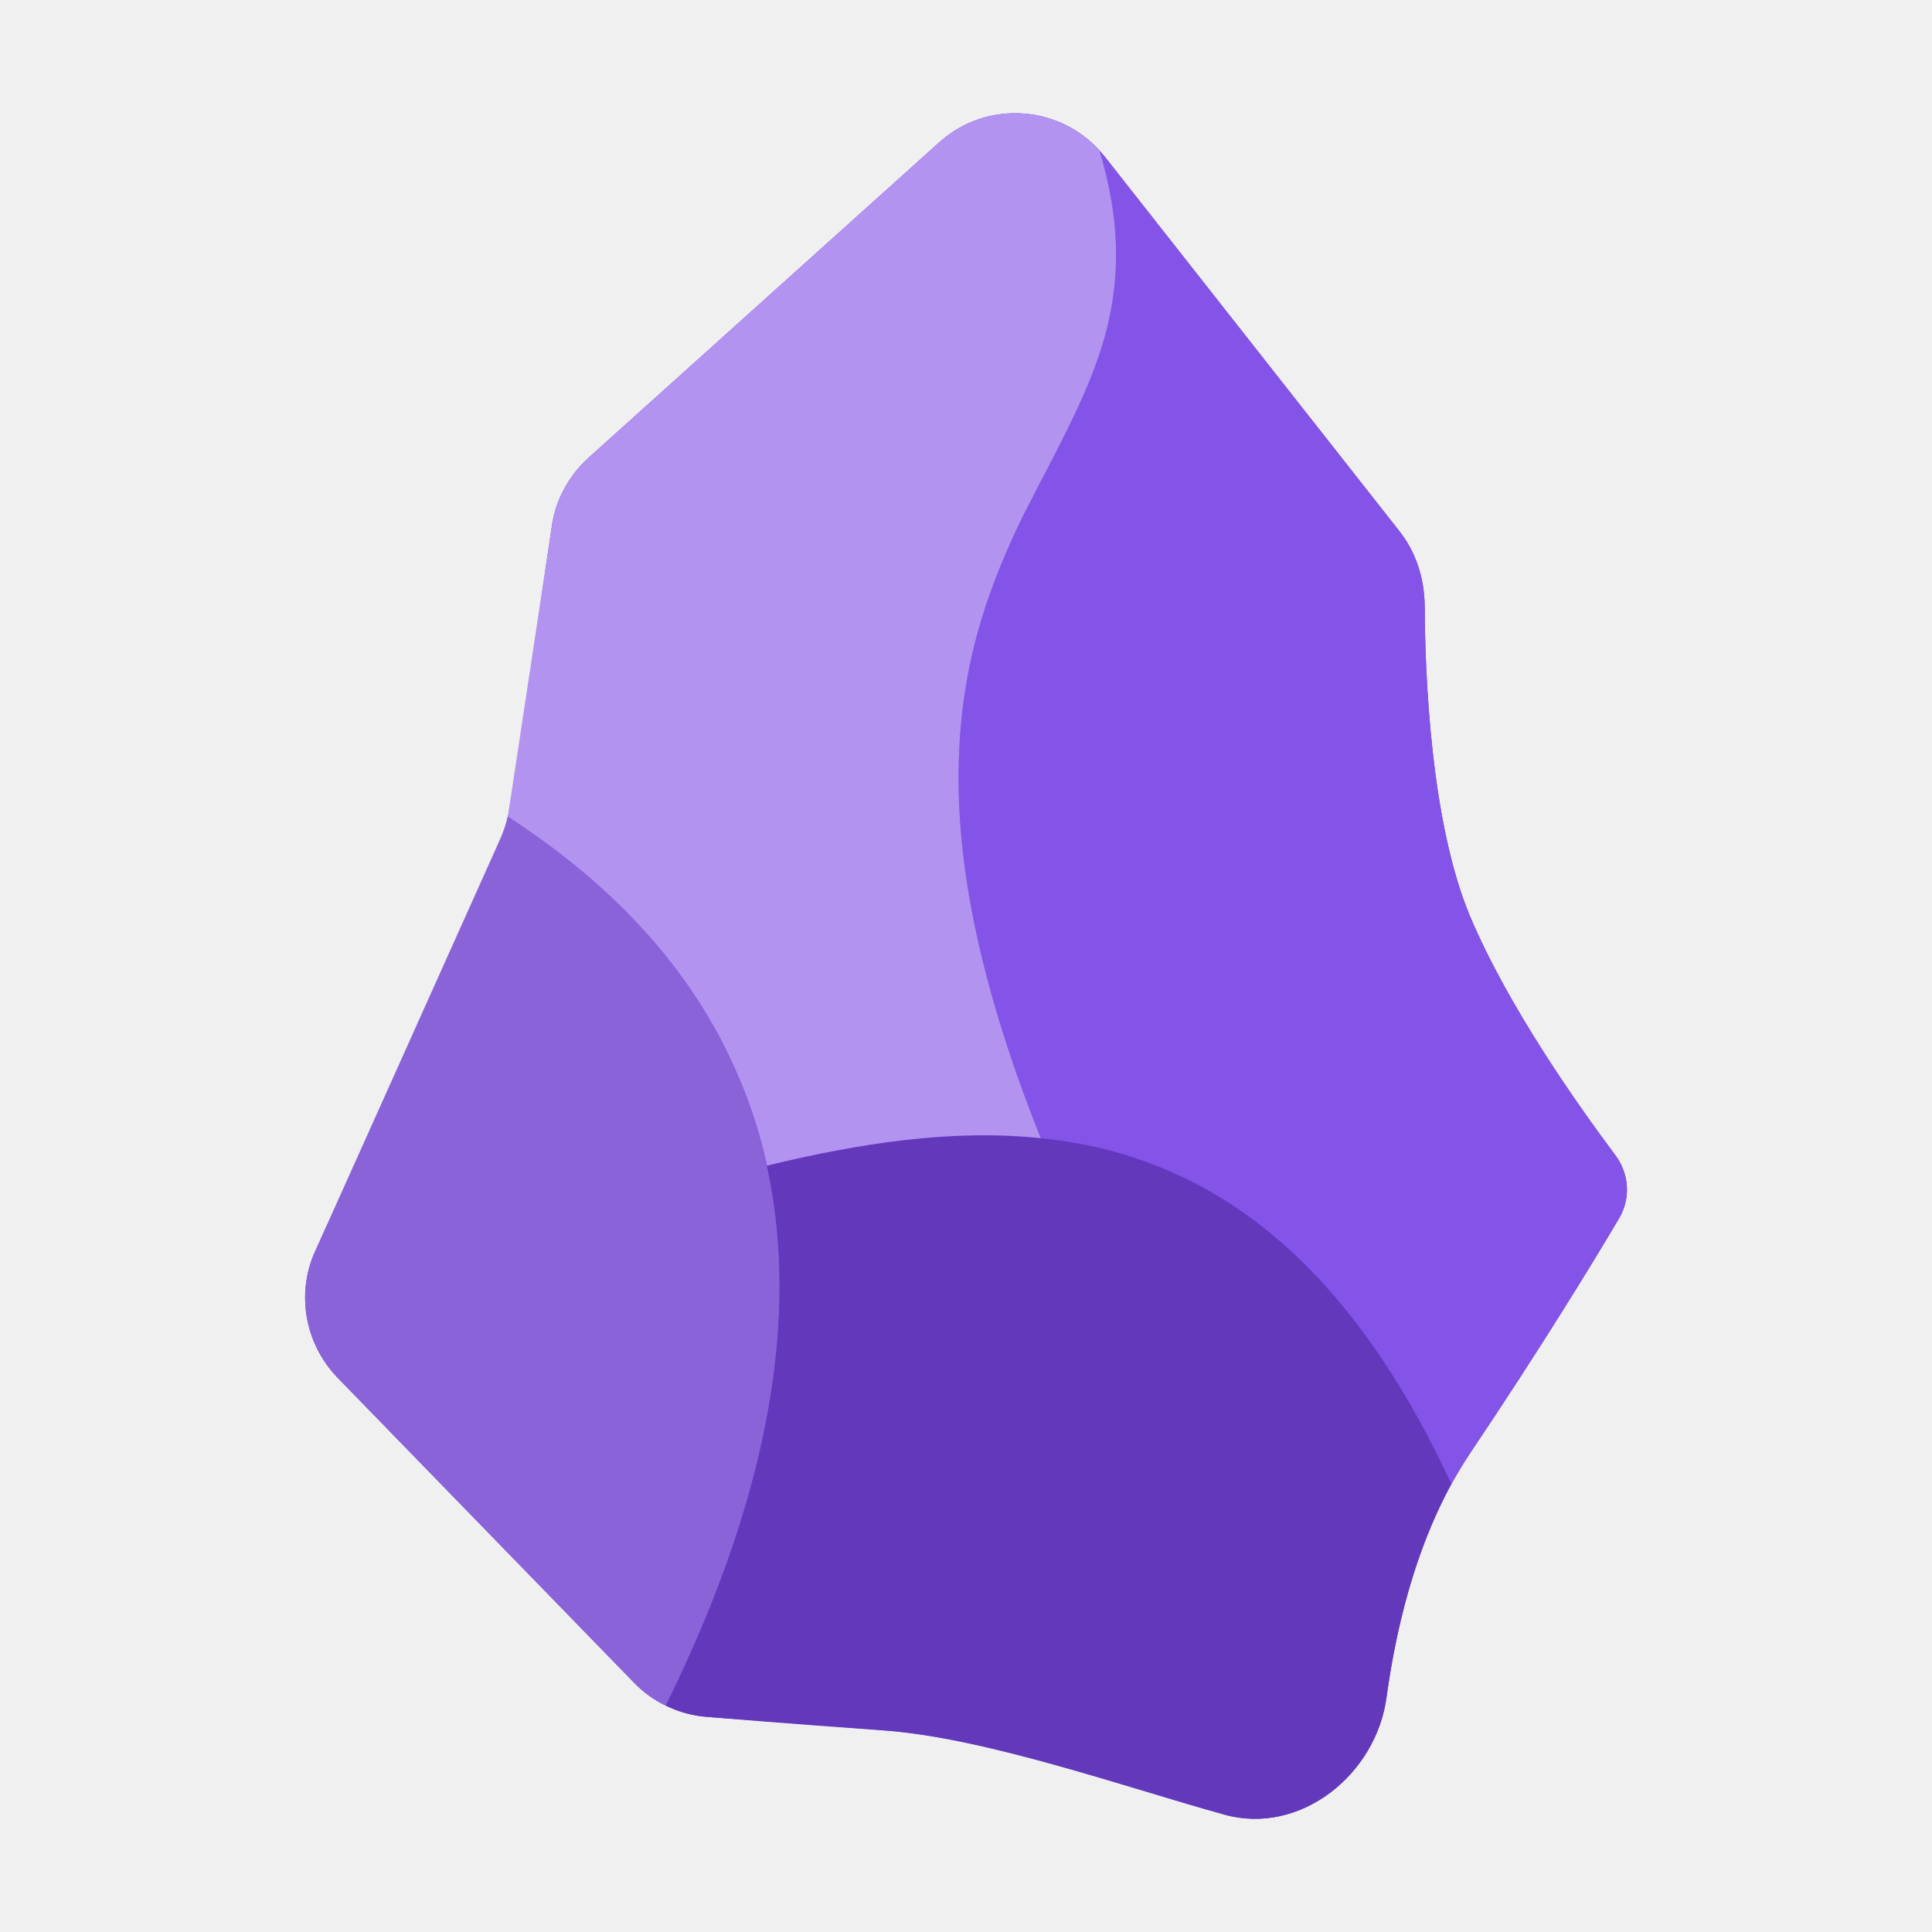
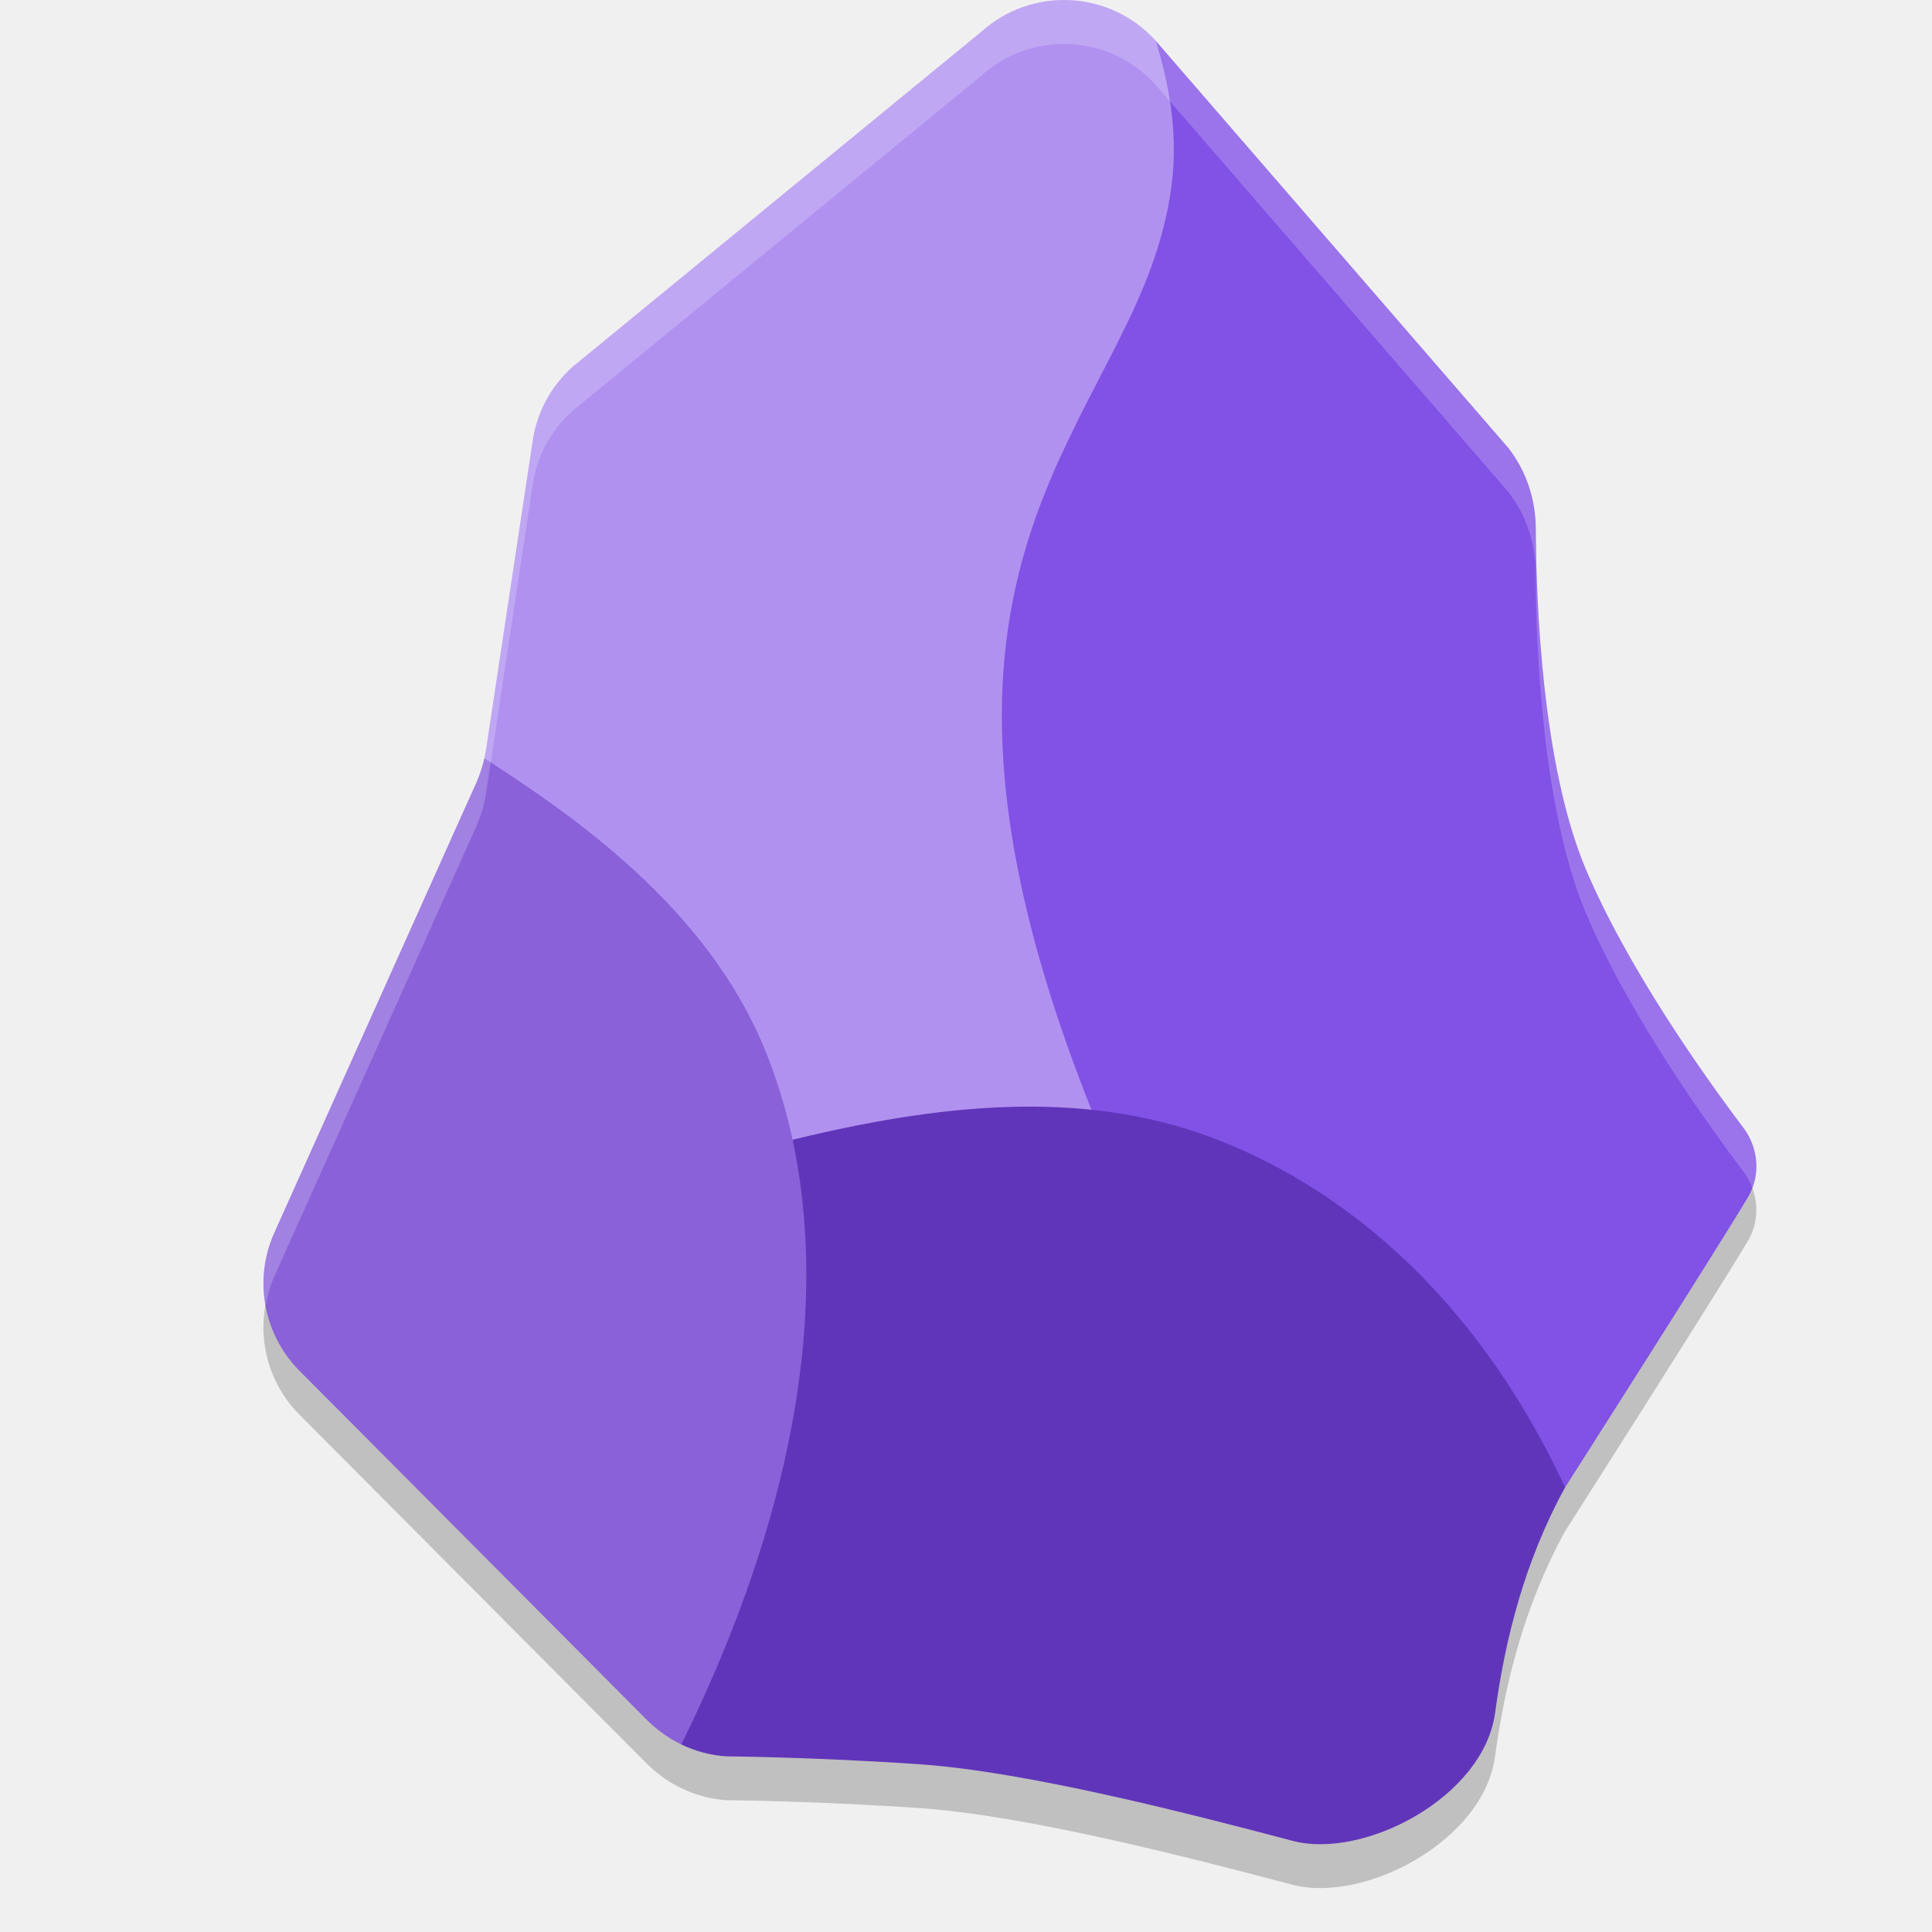
- <svg xmlns="http://www.w3.org/2000/svg" width="22px" height="22px" viewBox="0 0 22 22" version="1.1">
-   <g id="surface1">
-     <path style=" stroke:none;fill-rule:nonzero;fill:rgb(42.353%,19.216%,89.02%);fill-opacity:1;" d="M 15.789 19.324 C 15.672 20.211 14.805 20.902 13.945 20.664 C 12.715 20.324 11.293 19.797 10.016 19.699 C 9.844 19.684 8.055 19.551 8.055 19.551 C 7.738 19.527 7.438 19.387 7.219 19.16 L 3.84 15.684 C 3.473 15.301 3.371 14.734 3.586 14.254 C 3.586 14.254 5.676 9.664 5.754 9.422 C 5.832 9.184 6.117 7.102 6.285 5.984 C 6.328 5.688 6.477 5.418 6.699 5.215 L 10.695 1.621 C 11.25 1.121 12.113 1.195 12.578 1.781 L 15.934 6.047 C 16.125 6.289 16.219 6.586 16.223 6.895 C 16.227 7.703 16.293 9.363 16.738 10.43 C 17.176 11.469 17.973 12.59 18.387 13.145 C 18.551 13.355 18.574 13.641 18.438 13.871 C 18.145 14.367 17.562 15.324 16.738 16.551 C 16.172 17.398 15.91 18.441 15.789 19.324 Z M 15.789 19.324 " />
-     <path style=" stroke:none;fill-rule:nonzero;fill:rgb(54.118%,38.824%,85.098%);fill-opacity:1;" d="M 7.582 19.422 C 9.152 16.238 9.105 13.957 8.438 12.328 C 7.824 10.832 6.684 9.887 5.781 9.297 C 5.762 9.383 5.734 9.465 5.699 9.547 L 3.586 14.254 C 3.371 14.734 3.473 15.301 3.84 15.684 L 7.219 19.16 C 7.324 19.27 7.445 19.359 7.582 19.422 Z M 7.582 19.422 " />
-     <path style=" stroke:none;fill-rule:nonzero;fill:rgb(38.824%,21.961%,73.333%);fill-opacity:1;" d="M 13.945 20.664 C 14.805 20.902 15.672 20.207 15.789 19.324 C 15.895 18.559 16.105 17.672 16.527 16.898 C 15.559 14.812 14.383 13.727 13.098 13.246 C 11.734 12.738 10.242 12.906 8.734 13.273 C 9.07 14.809 8.871 16.812 7.582 19.422 C 7.73 19.496 7.891 19.539 8.055 19.551 C 8.055 19.551 8.984 19.629 10.09 19.707 C 11.191 19.785 12.836 20.355 13.945 20.664 Z M 13.945 20.664 " />
-     <path style=" stroke:none;fill-rule:nonzero;fill:rgb(51.765%,32.549%,90.98%);fill-opacity:1;" d="M 11.852 12.961 C 12.277 13.004 12.691 13.094 13.094 13.246 C 14.383 13.727 15.559 14.812 16.527 16.898 C 16.594 16.781 16.664 16.664 16.738 16.551 C 17.562 15.324 18.145 14.367 18.438 13.871 C 18.574 13.641 18.547 13.355 18.387 13.145 C 17.973 12.59 17.176 11.469 16.738 10.43 C 16.293 9.363 16.227 7.703 16.223 6.895 C 16.219 6.586 16.125 6.289 15.934 6.047 L 12.578 1.781 C 12.559 1.762 12.539 1.738 12.52 1.719 C 12.766 2.523 12.75 3.172 12.598 3.766 C 12.457 4.312 12.199 4.809 11.93 5.332 C 11.836 5.508 11.746 5.688 11.656 5.871 C 11.293 6.609 10.969 7.441 10.922 8.562 C 10.871 9.68 11.102 11.086 11.852 12.961 Z M 11.852 12.961 " />
-     <path style=" stroke:none;fill-rule:nonzero;fill:rgb(69.804%,57.647%,94.118%);fill-opacity:1;" d="M 11.852 12.961 C 11.102 11.086 10.871 9.68 10.922 8.562 C 10.969 7.441 11.293 6.609 11.652 5.871 C 11.746 5.688 11.836 5.508 11.93 5.332 C 12.199 4.809 12.457 4.309 12.598 3.766 C 12.75 3.172 12.766 2.523 12.52 1.715 C 12.047 1.191 11.23 1.141 10.695 1.621 L 6.699 5.215 C 6.477 5.418 6.328 5.688 6.285 5.984 L 5.797 9.207 C 5.793 9.238 5.789 9.27 5.781 9.297 C 6.684 9.887 7.824 10.828 8.438 12.328 C 8.559 12.621 8.66 12.934 8.734 13.273 C 9.793 13.016 10.844 12.855 11.852 12.961 Z M 11.852 12.961 " />
+ <svg xmlns="http://www.w3.org/2000/svg" width="22" height="22" version="1.1">
+   <g transform="translate(-1,-1)">
+     <path style="opacity:0.2" d="M 13.057,1.501 C 12.741,1.514 12.428,1.633 12.174,1.863 L 7.517,5.679 C 7.273,5.897 7.113,6.194 7.066,6.519 L 6.535,10.034 C 6.53,10.069 6.516,10.134 6.516,10.134 6.496,10.226 6.465,10.315 6.428,10.403 L 4.123,15.538 C 3.887,16.065 3.996,16.683 4.398,17.097 L 8.359,21.077 C 8.476,21.194 8.609,21.291 8.758,21.362 8.918,21.44 9.094,21.488 9.273,21.499 9.273,21.499 10.294,21.507 11.5,21.591 12.703,21.679 14.505,22.141 15.718,22.462 16.527,22.676 17.893,21.968 18.024,21.003 18.137,20.172 18.358,19.281 18.821,18.438 18.821,18.438 20.582,15.675 20.903,15.132 21.051,14.882 21.025,14.569 20.851,14.339 20.396,13.737 19.527,12.512 19.05,11.378 18.567,10.213 18.491,8.406 18.487,7.523 18.485,7.187 18.38,6.861 18.171,6.597 L 14.161,1.966 C 13.871,1.643 13.463,1.485 13.057,1.501 Z" />
+     <path style="fill:#b091f0" d="M 10,14.5 H 14 L 14.5,2.5 14.162,1.467 C 13.647,0.892 12.755,0.838 12.173,1.363 L 7.518,5.179 C 7.274,5.398 7.114,5.695 7.066,6.019 L 6.535,9.535 6.516,9.634" />
+     <path style="fill:#8251e6" d="M 18.822,17.937 C 18.822,17.937 20.583,15.176 20.904,14.633 21.052,14.383 21.025,14.07 20.851,13.84 20.396,13.238 19.527,12.013 19.05,10.879 18.567,9.714 18.492,7.906 18.488,7.023 18.486,6.687 18.381,6.361 18.172,6.097 L 14.162,1.467 C 14.43,2.348 14.411,2.959 14.245,3.604 14.092,4.202 13.811,4.742 13.514,5.315 13.415,5.508 13.314,5.701 13.216,5.905 12.822,6.707 12.468,7.617 12.415,8.84 12.363,10.059 12.613,11.591 13.428,13.635" />
+     <path style="fill:#6135ba" d="M 15.719,21.962 C 16.528,22.176 17.894,21.469 18.025,20.504 18.138,19.672 18.359,18.781 18.822,17.937 17.762,15.66 16.19,14.473 14.788,13.95 13.3,13.395 11.677,13.577 10.031,13.977 L 8.758,20.864 C 8.918,20.942 9.095,20.989 9.274,21 9.274,21 10.294,21.008 11.5,21.092 12.703,21.18 14.506,21.641 15.719,21.962 Z" />
+     <path style="fill:#8a61d9" d="M 8.758,20.864 C 10.47,17.391 10.437,14.723 9.709,12.95 9.039,11.313 7.5,10.273 6.516,9.634 6.496,9.726 6.465,9.816 6.428,9.904 L 4.123,15.039 C 3.887,15.566 3.997,16.184 4.399,16.598 L 8.36,20.579 C 8.477,20.696 8.61,20.793 8.758,20.864 Z" />
+     <path style="opacity:0.2;fill:#ffffff" d="M 13.057,1.002 C 12.741,1.015 12.428,1.133 12.174,1.363 L 7.518,5.18 C 7.274,5.398 7.113,5.695 7.066,6.019 L 6.535,9.535 C 6.53,9.57 6.524,9.602 6.516,9.635 6.496,9.727 6.465,9.814 6.428,9.902 L 4.123,15.037 C 4.003,15.305 3.974,15.595 4.025,15.871 4.045,15.758 4.075,15.645 4.123,15.537 L 6.428,10.402 C 6.465,10.314 6.496,10.227 6.516,10.135 6.524,10.102 6.53,10.068 6.535,10.033 L 7.066,6.519 C 7.113,6.195 7.274,5.898 7.518,5.68 L 12.174,1.863 C 12.428,1.633 12.741,1.515 13.057,1.502 13.463,1.485 13.87,1.644 14.16,1.967 L 18.172,6.598 C 18.381,6.862 18.484,7.186 18.486,7.521 18.49,8.405 18.568,10.214 19.051,11.379 19.528,12.513 20.397,13.738 20.852,14.34 20.895,14.397 20.929,14.46 20.953,14.525 21.04,14.297 21.002,14.038 20.852,13.84 20.397,13.238 19.528,12.013 19.051,10.879 18.568,9.714 18.49,7.904 18.486,7.021 18.484,6.686 18.381,6.362 18.172,6.098 L 14.16,1.467 C 13.87,1.144 13.463,0.985 13.057,1.002 Z" />
  </g>
</svg>
